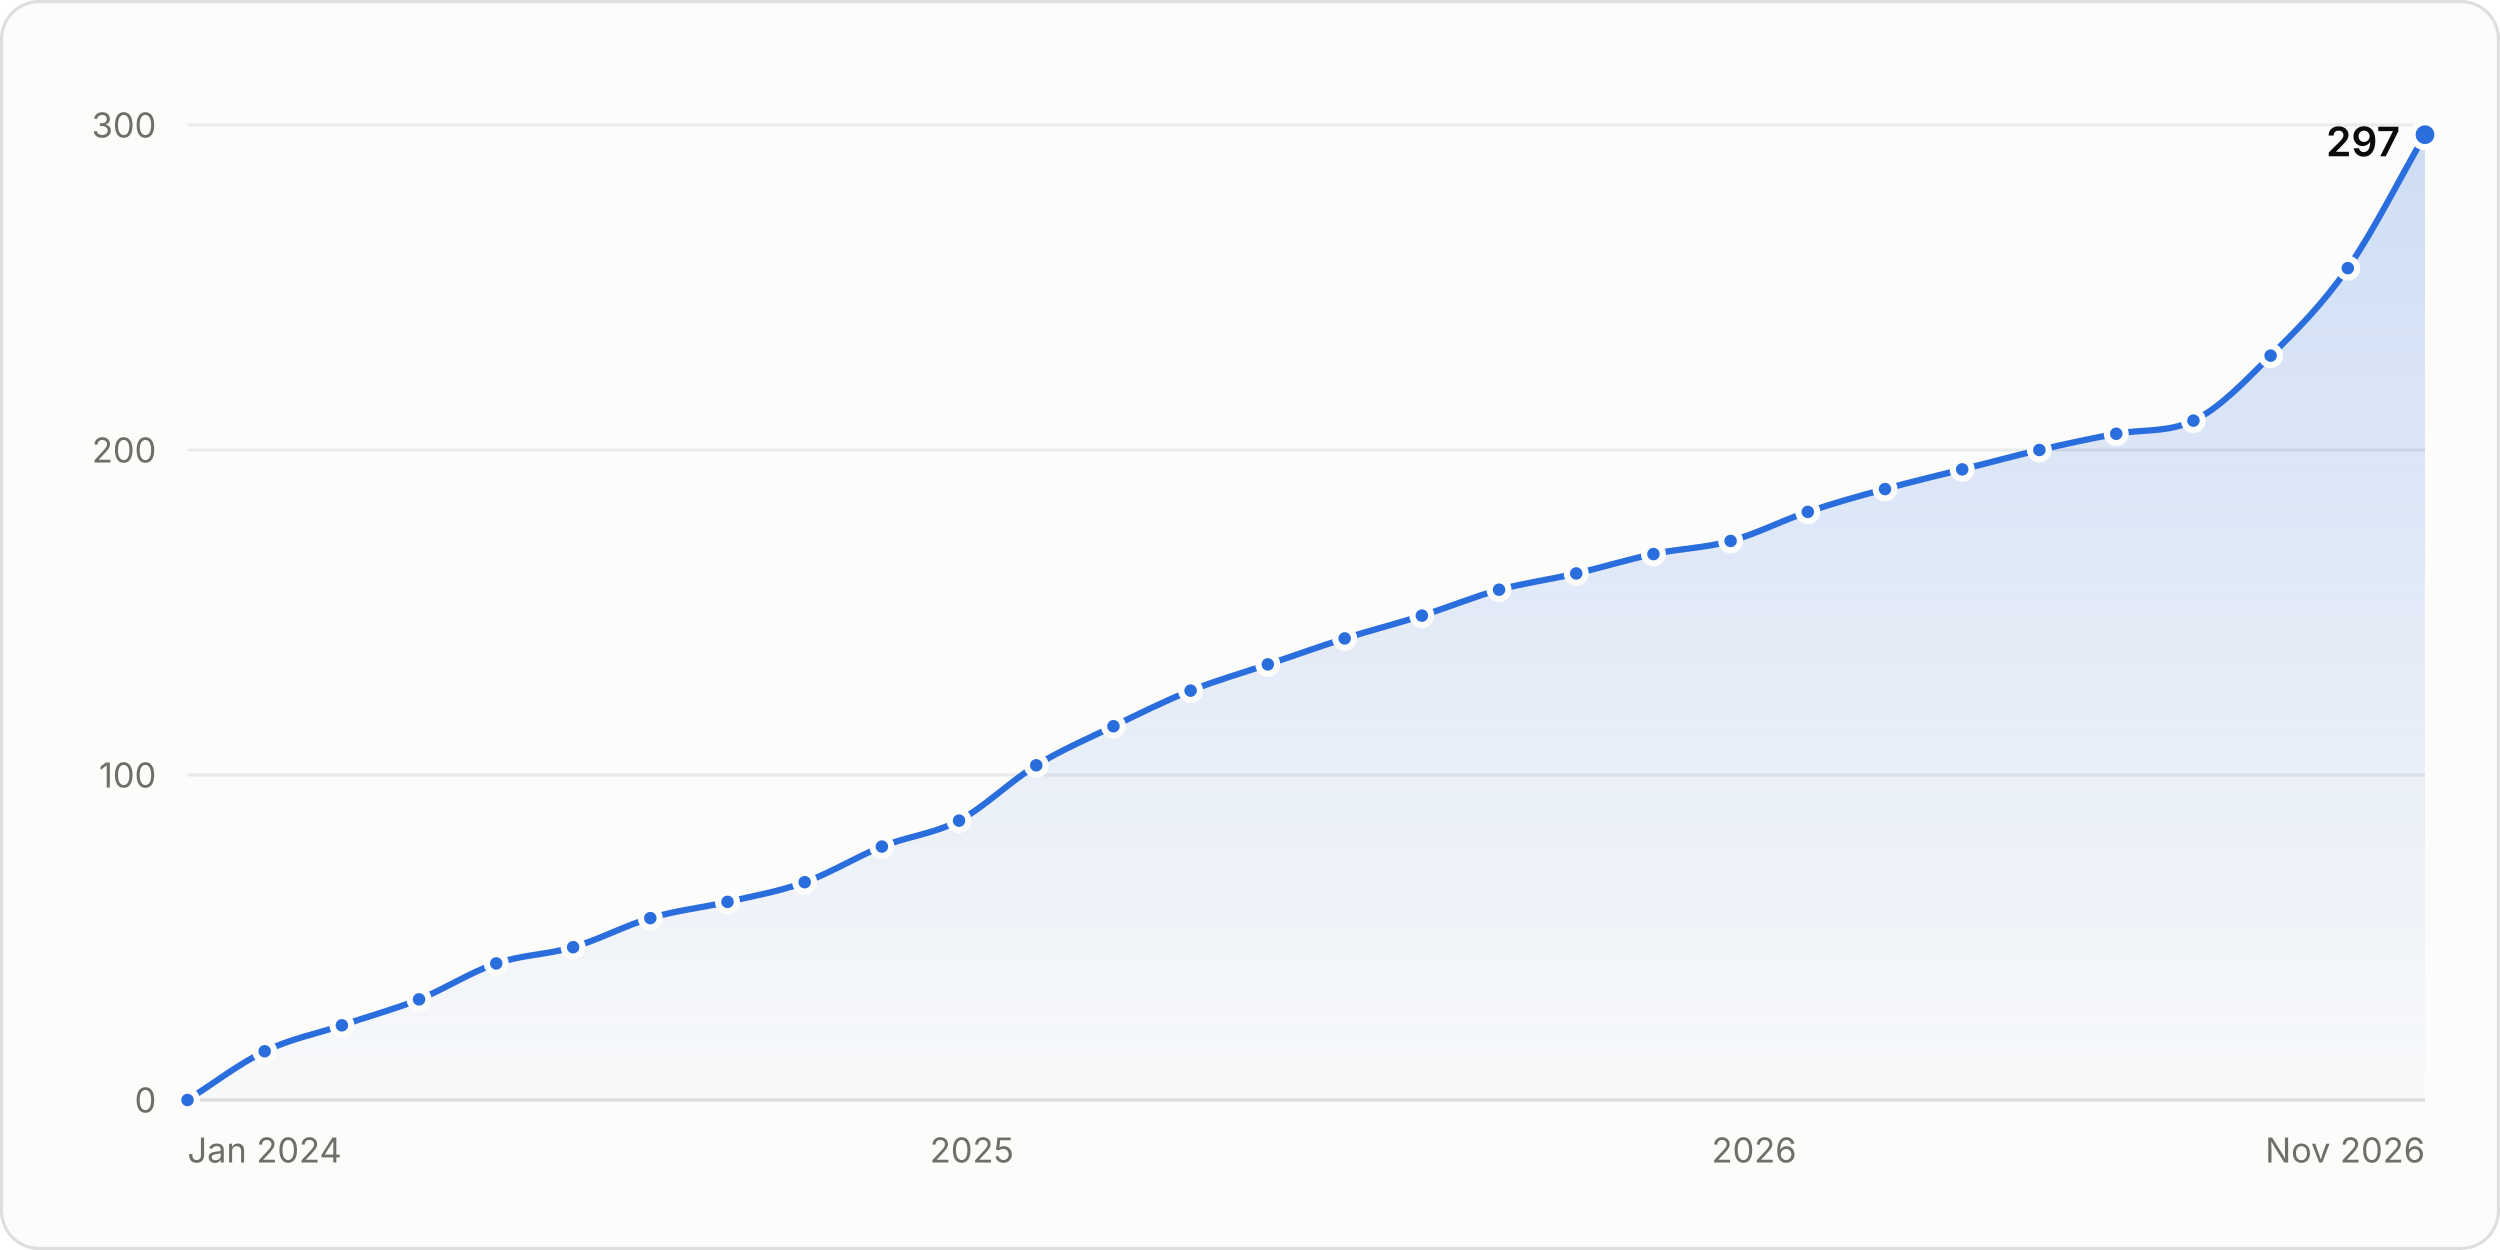
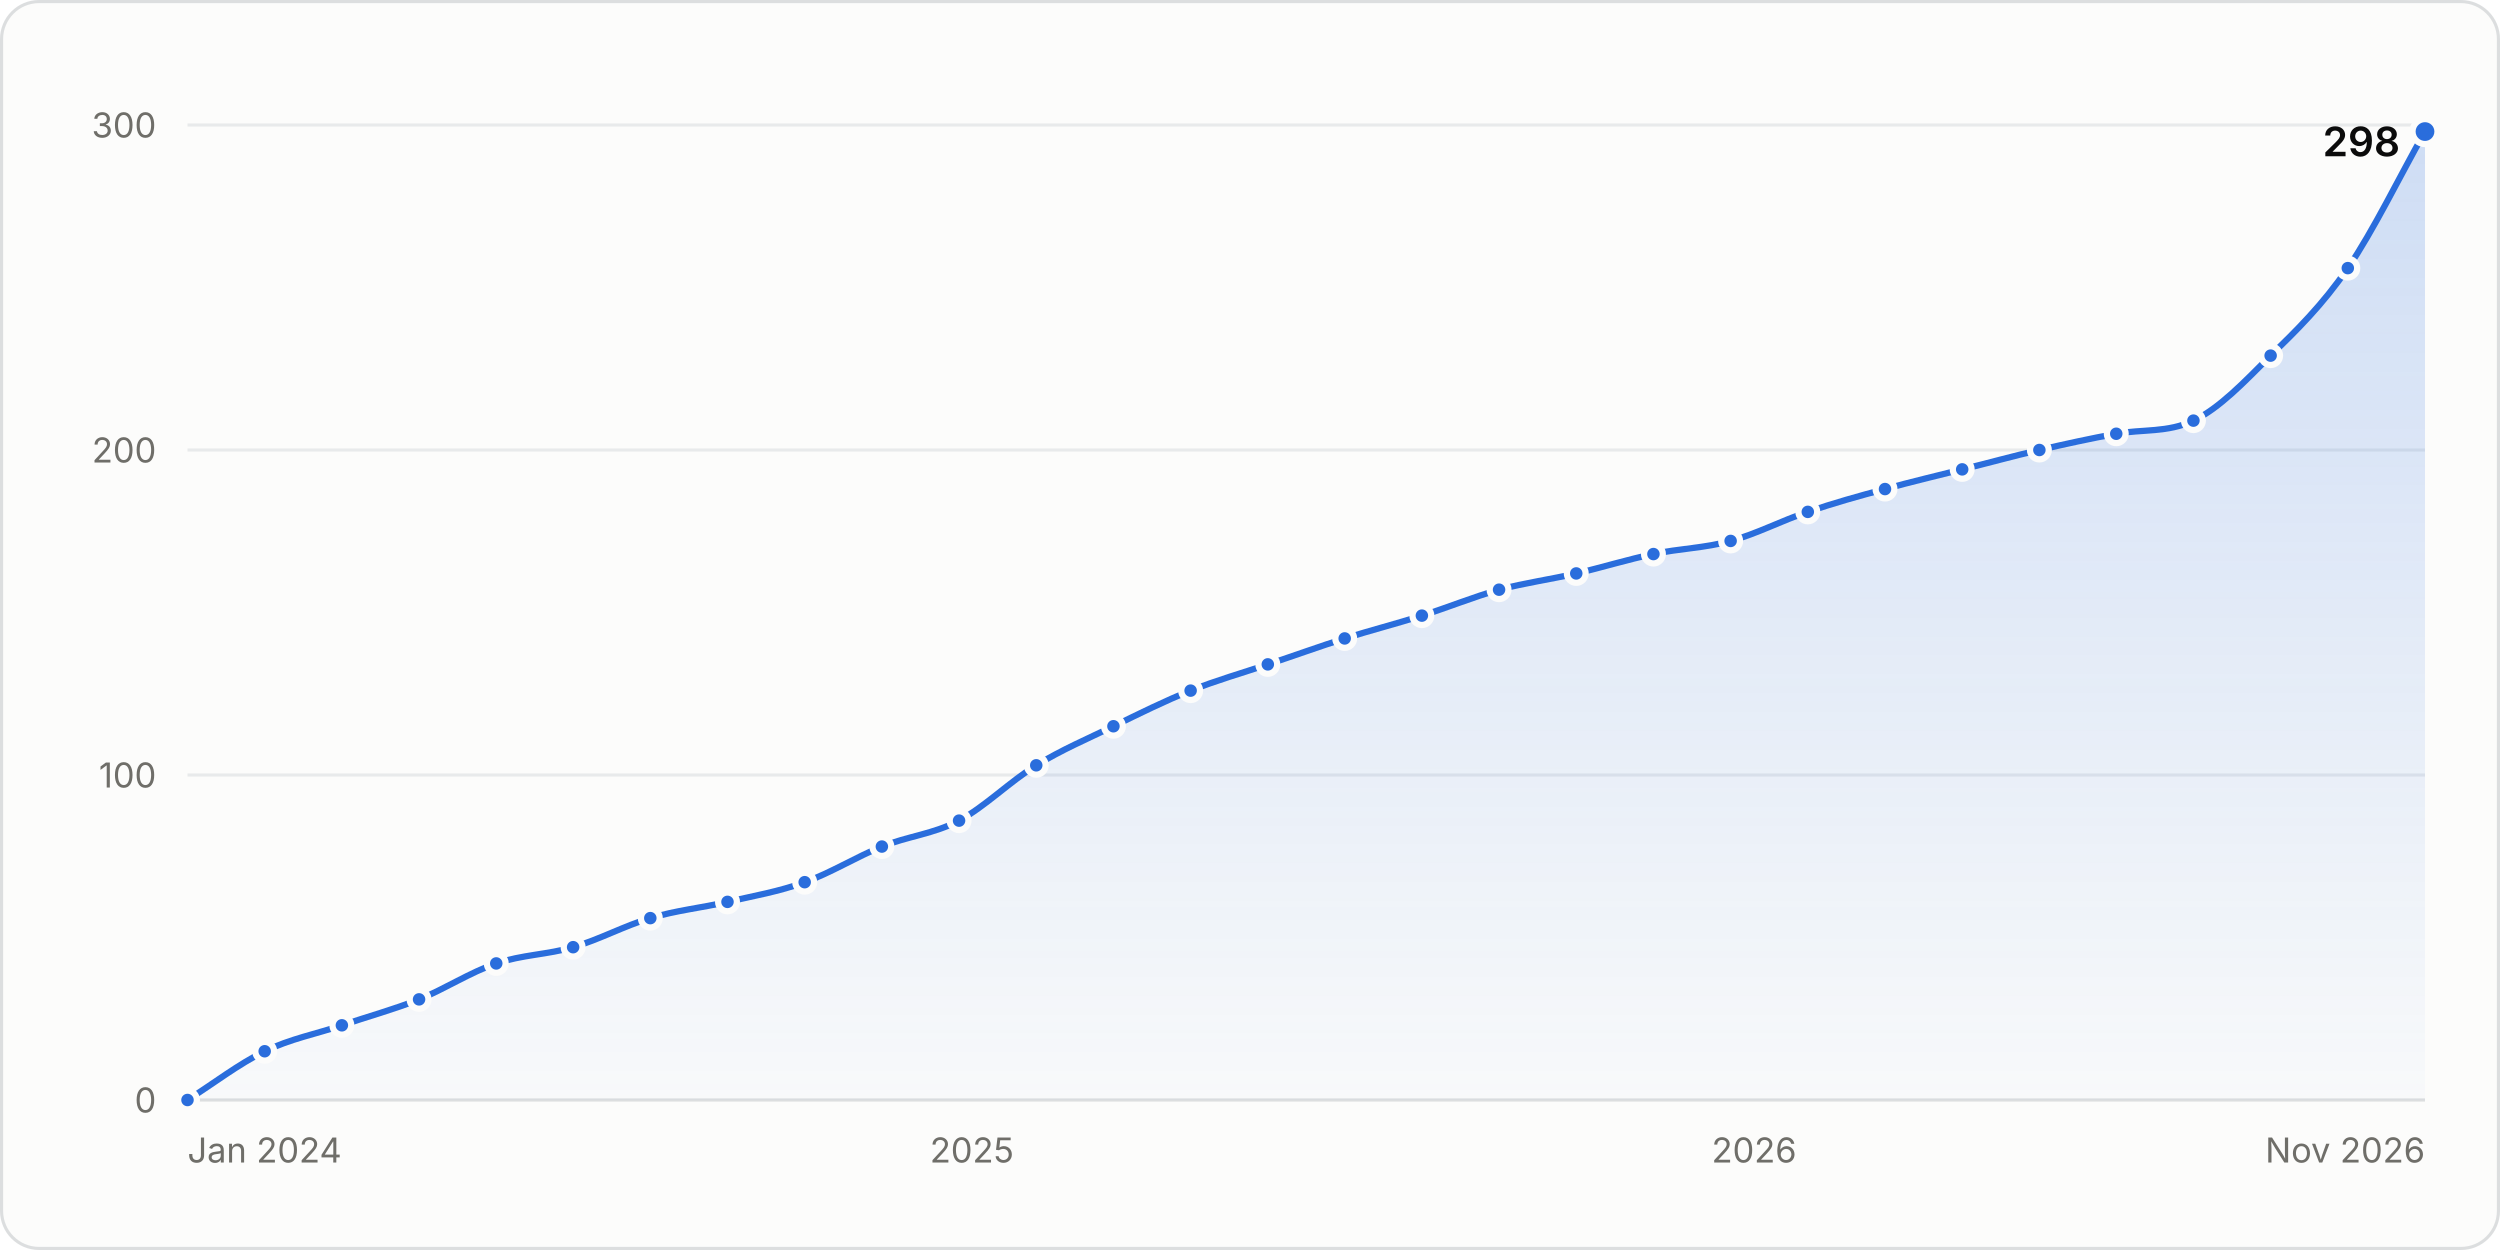
<svg xmlns="http://www.w3.org/2000/svg" width="800" height="400" viewBox="0 0 800 400" role="img" aria-labelledby="title desc">
  <style>.gs-draw{animation:gs-draw 1.6s linear backwards}@keyframes gs-draw{from{stroke-dasharray:1;stroke-dashoffset:1}to{stroke-dasharray:1;stroke-dashoffset:0}}.gs-fade{animation:gs-fade .5s ease-out backwards}@keyframes gs-fade{from{opacity:0}to{opacity:1}}.gs-pop{animation:gs-pop .25s ease-out backwards;transform-box:fill-box;transform-origin:center}@keyframes gs-pop{from{opacity:0;transform:scale(.4)}to{opacity:1;transform:scale(1)}}@media (prefers-reduced-motion: reduce){.gs-draw,.gs-fade,.gs-pop{animation:none!important}}</style>
  <rect x="0.5" y="0.5" width="799" height="399" rx="12" fill="#fcfcfb" stroke="#dcdedf" />
  <g font-family="&quot;IBM Plex Sans&quot;, system-ui, -apple-system, &quot;Segoe UI&quot;, sans-serif" font-size="11" fill="#52514e" style="font-variant-numeric:tabular-nums">
    <defs>
      <linearGradient id="stars-fade" x1="0" y1="0" x2="0" y2="1">
        <stop stop-color="#2a6ddc" stop-opacity="0.22" />
        <stop offset="1" stop-color="#2a6ddc" stop-opacity="0.02" />
      </linearGradient>
    </defs>
    <line x1="60.0" x2="776.0" y1="352.0" y2="352.0" stroke="#dcdedf" />
    <text x="50.0" y="356.0" fill="#6f6e69" text-anchor="end">0</text>
    <line x1="60.0" x2="776.0" y1="248.0" y2="248.0" stroke="#e8eaeb" />
    <text x="50.0" y="252.0" fill="#6f6e69" text-anchor="end">100</text>
    <line x1="60.0" x2="776.0" y1="144.0" y2="144.0" stroke="#e8eaeb" />
    <text x="50.0" y="148.0" fill="#6f6e69" text-anchor="end">200</text>
    <line x1="60.0" x2="776.0" y1="40.0" y2="40.0" stroke="#e8eaeb" />
    <text x="50.0" y="44.0" fill="#6f6e69" text-anchor="end">300</text>
    <text x="60.0" y="372.0" fill="#6f6e69">Jan 2024</text>
    <text x="311.0" y="372.0" fill="#6f6e69" text-anchor="middle">2025</text>
    <text x="561.3" y="372.0" fill="#6f6e69" text-anchor="middle">2026</text>
    <text x="776.0" y="372.0" fill="#6f6e69" text-anchor="end">Nov 2026</text>
    <g class="gs-fade">
-       <path d="M60.0 352.0C68.2 346.8 76.5 340.4 84.7 336.4C92.9 332.4 101.1 330.9 109.4 328.1C117.6 325.3 125.8 323.1 134.1 319.8C142.3 316.5 150.5 311.1 158.8 308.3C167.0 305.5 175.2 305.5 183.4 303.1C191.7 300.7 199.9 296.2 208.1 293.8C216.4 291.3 224.6 290.5 232.8 288.6C241.1 286.7 249.3 285.3 257.5 282.3C265.7 279.4 274.0 274.2 282.2 270.9C290.4 267.6 298.7 266.9 306.9 262.6C315.1 258.2 323.4 249.9 331.6 244.9C339.8 239.9 348.0 236.4 356.3 232.4C364.5 228.4 372.7 224.3 381.0 221.0C389.2 217.7 397.4 215.4 405.7 212.6C413.9 209.9 422.1 206.9 430.3 204.3C438.6 201.7 446.8 199.6 455.0 197.0C463.3 194.4 471.5 191.0 479.7 188.7C488.0 186.5 496.2 185.4 504.4 183.5C512.6 181.6 520.9 179.0 529.1 177.3C537.3 175.5 545.6 175.4 553.8 173.1C562.0 170.9 570.3 166.5 578.5 163.8C586.7 161.0 594.9 158.7 603.2 156.5C611.4 154.2 619.6 152.3 627.9 150.2C636.1 148.2 644.3 145.9 652.6 144.0C660.8 142.1 669.0 140.3 677.2 138.8C685.5 137.3 693.7 138.5 701.9 134.6C710.2 130.7 718.4 122.0 726.6 113.8C734.9 105.7 743.1 97.5 751.3 85.8C759.5 74.0 767.8 57.3 776.0 43.1L776.0 352.0L60.0 352.0Z" fill="url(#stars-fade)" />
+       <path d="M60.0 352.0C68.2 346.8 76.5 340.4 84.7 336.4C92.9 332.4 101.1 330.9 109.4 328.1C117.6 325.3 125.8 323.1 134.1 319.8C142.3 316.5 150.5 311.1 158.8 308.3C167.0 305.5 175.2 305.5 183.4 303.1C191.7 300.7 199.9 296.2 208.1 293.8C216.4 291.3 224.6 290.5 232.8 288.6C241.1 286.7 249.3 285.3 257.5 282.3C265.7 279.4 274.0 274.2 282.2 270.9C290.4 267.6 298.7 266.9 306.9 262.6C315.1 258.2 323.4 249.9 331.6 244.9C339.8 239.9 348.0 236.4 356.3 232.4C364.5 228.4 372.7 224.3 381.0 221.0C389.2 217.7 397.4 215.4 405.7 212.6C413.9 209.9 422.1 206.9 430.3 204.3C438.6 201.7 446.8 199.6 455.0 197.0C463.3 194.4 471.5 191.0 479.7 188.7C488.0 186.5 496.2 185.4 504.4 183.5C512.6 181.6 520.9 179.0 529.1 177.3C537.3 175.5 545.6 175.4 553.8 173.1C562.0 170.9 570.3 166.5 578.5 163.8C586.7 161.0 594.9 158.7 603.2 156.5C611.4 154.2 619.6 152.3 627.9 150.2C636.1 148.2 644.3 145.9 652.6 144.0C660.8 142.1 669.0 140.3 677.2 138.8C685.5 137.3 693.7 138.5 701.9 134.6C710.2 130.7 718.4 122.0 726.6 113.8C734.9 105.7 743.1 97.7 751.3 85.8C759.5 73.8 767.8 56.6 776.0 42.1L776.0 352.0L60.0 352.0Z" fill="url(#stars-fade)" />
    </g>
    <g class="gs-draw">
-       <path d="M60.0 352.0C68.2 346.8 76.5 340.4 84.7 336.4C92.9 332.4 101.1 330.9 109.4 328.1C117.6 325.3 125.8 323.1 134.1 319.8C142.3 316.5 150.5 311.1 158.8 308.3C167.0 305.5 175.2 305.5 183.4 303.1C191.7 300.7 199.9 296.2 208.1 293.8C216.4 291.3 224.6 290.5 232.8 288.6C241.1 286.7 249.3 285.3 257.5 282.3C265.7 279.4 274.0 274.2 282.2 270.9C290.4 267.6 298.7 266.9 306.9 262.6C315.1 258.2 323.4 249.9 331.6 244.9C339.8 239.9 348.0 236.4 356.3 232.4C364.5 228.4 372.7 224.3 381.0 221.0C389.2 217.7 397.4 215.4 405.7 212.6C413.9 209.9 422.1 206.9 430.3 204.3C438.6 201.7 446.8 199.6 455.0 197.0C463.3 194.4 471.5 191.0 479.7 188.7C488.0 186.5 496.2 185.4 504.4 183.5C512.6 181.6 520.9 179.0 529.1 177.3C537.3 175.5 545.6 175.4 553.8 173.1C562.0 170.9 570.3 166.5 578.5 163.8C586.7 161.0 594.9 158.7 603.2 156.5C611.4 154.2 619.6 152.3 627.9 150.2C636.1 148.2 644.3 145.9 652.6 144.0C660.8 142.1 669.0 140.3 677.2 138.8C685.5 137.3 693.7 138.5 701.9 134.6C710.2 130.7 718.4 122.0 726.6 113.8C734.9 105.7 743.1 97.5 751.3 85.8C759.5 74.0 767.8 57.3 776.0 43.1" fill="none" stroke="#2a6ddc" stroke-width="2" stroke-linejoin="round" stroke-linecap="round" pathLength="1" />
+       <path d="M60.0 352.0C68.2 346.8 76.5 340.4 84.7 336.4C92.9 332.4 101.1 330.9 109.4 328.1C117.6 325.3 125.8 323.1 134.1 319.8C142.3 316.5 150.5 311.1 158.8 308.3C167.0 305.5 175.2 305.5 183.4 303.1C191.7 300.7 199.9 296.2 208.1 293.8C216.4 291.3 224.6 290.5 232.8 288.6C241.1 286.7 249.3 285.3 257.5 282.3C265.7 279.4 274.0 274.2 282.2 270.9C290.4 267.6 298.7 266.9 306.9 262.6C315.1 258.2 323.4 249.9 331.6 244.9C339.8 239.9 348.0 236.4 356.3 232.4C364.5 228.4 372.7 224.3 381.0 221.0C389.2 217.7 397.4 215.4 405.7 212.6C413.9 209.9 422.1 206.9 430.3 204.3C438.6 201.7 446.8 199.6 455.0 197.0C463.3 194.4 471.5 191.0 479.7 188.7C488.0 186.5 496.2 185.4 504.4 183.5C512.6 181.6 520.9 179.0 529.1 177.3C537.3 175.5 545.6 175.4 553.8 173.1C562.0 170.9 570.3 166.5 578.5 163.8C586.7 161.0 594.9 158.7 603.2 156.5C611.4 154.2 619.6 152.3 627.9 150.2C636.1 148.2 644.3 145.9 652.6 144.0C660.8 142.1 669.0 140.3 677.2 138.8C685.5 137.3 693.7 138.5 701.9 134.6C710.2 130.7 718.4 122.0 726.6 113.8C734.9 105.7 743.1 97.7 751.3 85.8C759.5 73.8 767.8 56.6 776.0 42.1" fill="none" stroke="#2a6ddc" stroke-width="2" stroke-linejoin="round" stroke-linecap="round" pathLength="1" />
    </g>
    <g class="gs-pop">
      <circle cx="60.0" cy="352.0" r="3" fill="#2a6ddc" stroke="#fcfcfb" stroke-width="2" />
    </g>
    <g class="gs-pop" style="animation-delay:58ms">
      <circle cx="84.7" cy="336.4" r="3" fill="#2a6ddc" stroke="#fcfcfb" stroke-width="2" />
    </g>
    <g class="gs-pop" style="animation-delay:110ms">
      <circle cx="109.4" cy="328.1" r="3" fill="#2a6ddc" stroke="#fcfcfb" stroke-width="2" />
    </g>
    <g class="gs-pop" style="animation-delay:162ms">
      <circle cx="134.1" cy="319.8" r="3" fill="#2a6ddc" stroke="#fcfcfb" stroke-width="2" />
    </g>
-     <g class="gs-pop" style="animation-delay:217ms">
+     <g class="gs-pop" style="animation-delay:216ms">
      <circle cx="158.8" cy="308.3" r="3" fill="#2a6ddc" stroke="#fcfcfb" stroke-width="2" />
    </g>
    <g class="gs-pop" style="animation-delay:267ms">
      <circle cx="183.4" cy="303.1" r="3" fill="#2a6ddc" stroke="#fcfcfb" stroke-width="2" />
    </g>
-     <g class="gs-pop" style="animation-delay:320ms">
+     <g class="gs-pop" style="animation-delay:319ms">
      <circle cx="208.1" cy="293.8" r="3" fill="#2a6ddc" stroke="#fcfcfb" stroke-width="2" />
    </g>
    <g class="gs-pop" style="animation-delay:370ms">
      <circle cx="232.8" cy="288.6" r="3" fill="#2a6ddc" stroke="#fcfcfb" stroke-width="2" />
    </g>
    <g class="gs-pop" style="animation-delay:421ms">
      <circle cx="257.5" cy="282.3" r="3" fill="#2a6ddc" stroke="#fcfcfb" stroke-width="2" />
    </g>
    <g class="gs-pop" style="animation-delay:475ms">
      <circle cx="282.2" cy="270.9" r="3" fill="#2a6ddc" stroke="#fcfcfb" stroke-width="2" />
    </g>
    <g class="gs-pop" style="animation-delay:527ms">
      <circle cx="306.9" cy="262.6" r="3" fill="#2a6ddc" stroke="#fcfcfb" stroke-width="2" />
    </g>
-     <g class="gs-pop" style="animation-delay:588ms">
+     <g class="gs-pop" style="animation-delay:587ms">
      <circle cx="331.6" cy="244.9" r="3" fill="#2a6ddc" stroke="#fcfcfb" stroke-width="2" />
    </g>
    <g class="gs-pop" style="animation-delay:643ms">
      <circle cx="356.3" cy="232.4" r="3" fill="#2a6ddc" stroke="#fcfcfb" stroke-width="2" />
    </g>
-     <g class="gs-pop" style="animation-delay:698ms">
+     <g class="gs-pop" style="animation-delay:697ms">
      <circle cx="381.0" cy="221.0" r="3" fill="#2a6ddc" stroke="#fcfcfb" stroke-width="2" />
    </g>
-     <g class="gs-pop" style="animation-delay:750ms">
+     <g class="gs-pop" style="animation-delay:749ms">
      <circle cx="405.7" cy="212.6" r="3" fill="#2a6ddc" stroke="#fcfcfb" stroke-width="2" />
    </g>
-     <g class="gs-pop" style="animation-delay:802ms">
+     <g class="gs-pop" style="animation-delay:801ms">
      <circle cx="430.3" cy="204.3" r="3" fill="#2a6ddc" stroke="#fcfcfb" stroke-width="2" />
    </g>
-     <g class="gs-pop" style="animation-delay:853ms">
+     <g class="gs-pop" style="animation-delay:852ms">
      <circle cx="455.0" cy="197.0" r="3" fill="#2a6ddc" stroke="#fcfcfb" stroke-width="2" />
    </g>
-     <g class="gs-pop" style="animation-delay:905ms">
+     <g class="gs-pop" style="animation-delay:904ms">
      <circle cx="479.7" cy="188.7" r="3" fill="#2a6ddc" stroke="#fcfcfb" stroke-width="2" />
    </g>
-     <g class="gs-pop" style="animation-delay:955ms">
+     <g class="gs-pop" style="animation-delay:954ms">
      <circle cx="504.4" cy="183.5" r="3" fill="#2a6ddc" stroke="#fcfcfb" stroke-width="2" />
    </g>
-     <g class="gs-pop" style="animation-delay:1006ms">
+     <g class="gs-pop" style="animation-delay:1005ms">
      <circle cx="529.1" cy="177.3" r="3" fill="#2a6ddc" stroke="#fcfcfb" stroke-width="2" />
    </g>
-     <g class="gs-pop" style="animation-delay:1056ms">
+     <g class="gs-pop" style="animation-delay:1055ms">
      <circle cx="553.8" cy="173.1" r="3" fill="#2a6ddc" stroke="#fcfcfb" stroke-width="2" />
    </g>
-     <g class="gs-pop" style="animation-delay:1109ms">
+     <g class="gs-pop" style="animation-delay:1108ms">
      <circle cx="578.5" cy="163.8" r="3" fill="#2a6ddc" stroke="#fcfcfb" stroke-width="2" />
    </g>
-     <g class="gs-pop" style="animation-delay:1160ms">
+     <g class="gs-pop" style="animation-delay:1159ms">
      <circle cx="603.2" cy="156.5" r="3" fill="#2a6ddc" stroke="#fcfcfb" stroke-width="2" />
    </g>
-     <g class="gs-pop" style="animation-delay:1211ms">
+     <g class="gs-pop" style="animation-delay:1210ms">
      <circle cx="627.9" cy="150.2" r="3" fill="#2a6ddc" stroke="#fcfcfb" stroke-width="2" />
    </g>
-     <g class="gs-pop" style="animation-delay:1262ms">
+     <g class="gs-pop" style="animation-delay:1261ms">
      <circle cx="652.6" cy="144.0" r="3" fill="#2a6ddc" stroke="#fcfcfb" stroke-width="2" />
    </g>
-     <g class="gs-pop" style="animation-delay:1312ms">
+     <g class="gs-pop" style="animation-delay:1311ms">
      <circle cx="677.2" cy="138.8" r="3" fill="#2a6ddc" stroke="#fcfcfb" stroke-width="2" />
    </g>
-     <g class="gs-pop" style="animation-delay:1362ms">
+     <g class="gs-pop" style="animation-delay:1361ms">
      <circle cx="701.9" cy="134.6" r="3" fill="#2a6ddc" stroke="#fcfcfb" stroke-width="2" />
    </g>
-     <g class="gs-pop" style="animation-delay:1427ms">
+     <g class="gs-pop" style="animation-delay:1425ms">
      <circle cx="726.6" cy="113.8" r="3" fill="#2a6ddc" stroke="#fcfcfb" stroke-width="2" />
    </g>
-     <g class="gs-pop" style="animation-delay:1502ms">
+     <g class="gs-pop" style="animation-delay:1500ms">
      <circle cx="751.3" cy="85.8" r="3" fill="#2a6ddc" stroke="#fcfcfb" stroke-width="2" />
    </g>
    <g class="gs-fade" style="animation-delay:1600ms">
-       <circle cx="776.0" cy="43.1" r="4" fill="#2a6ddc" stroke="#fcfcfb" stroke-width="2" />
-       <text x="768.0" y="50.0" fill="#0b0b0b" text-anchor="end" font-size="13" font-weight="600">297</text>
+       <circle cx="776.0" cy="42.1" r="4" fill="#2a6ddc" stroke="#fcfcfb" stroke-width="2" />
+       <text x="768.0" y="50.0" fill="#0b0b0b" text-anchor="end" font-size="13" font-weight="600">298</text>
    </g>
    <rect x="60.0" y="40" width="12.3" height="312" fill-opacity="0" />
    <rect x="72.3" y="40" width="24.7" height="312" fill-opacity="0" />
    <rect x="97.0" y="40" width="24.7" height="312" fill-opacity="0" />
    <rect x="121.7" y="40" width="24.7" height="312" fill-opacity="0" />
    <rect x="146.4" y="40" width="24.7" height="312" fill-opacity="0" />
    <rect x="171.1" y="40" width="24.7" height="312" fill-opacity="0" />
    <rect x="195.8" y="40" width="24.7" height="312" fill-opacity="0" />
    <rect x="220.5" y="40" width="24.7" height="312" fill-opacity="0" />
    <rect x="245.2" y="40" width="24.7" height="312" fill-opacity="0" />
    <rect x="269.9" y="40" width="24.7" height="312" fill-opacity="0" />
    <rect x="294.6" y="40" width="24.7" height="312" fill-opacity="0" />
    <rect x="319.2" y="40" width="24.7" height="312" fill-opacity="0" />
    <rect x="343.9" y="40" width="24.7" height="312" fill-opacity="0" />
    <rect x="368.6" y="40" width="24.7" height="312" fill-opacity="0" />
    <rect x="393.3" y="40" width="24.7" height="312" fill-opacity="0" />
    <rect x="418.0" y="40" width="24.7" height="312" fill-opacity="0" />
    <rect x="442.7" y="40" width="24.7" height="312" fill-opacity="0" />
    <rect x="467.4" y="40" width="24.7" height="312" fill-opacity="0" />
    <rect x="492.1" y="40" width="24.7" height="312" fill-opacity="0" />
    <rect x="516.8" y="40" width="24.7" height="312" fill-opacity="0" />
    <rect x="541.4" y="40" width="24.7" height="312" fill-opacity="0" />
    <rect x="566.1" y="40" width="24.7" height="312" fill-opacity="0" />
    <rect x="590.8" y="40" width="24.7" height="312" fill-opacity="0" />
    <rect x="615.5" y="40" width="24.7" height="312" fill-opacity="0" />
    <rect x="640.2" y="40" width="24.7" height="312" fill-opacity="0" />
    <rect x="664.9" y="40" width="24.7" height="312" fill-opacity="0" />
    <rect x="689.6" y="40" width="24.7" height="312" fill-opacity="0" />
    <rect x="714.3" y="40" width="24.7" height="312" fill-opacity="0" />
    <rect x="739.0" y="40" width="24.7" height="312" fill-opacity="0" />
    <rect x="763.7" y="40" width="12.3" height="312" fill-opacity="0" />
  </g>
</svg>
